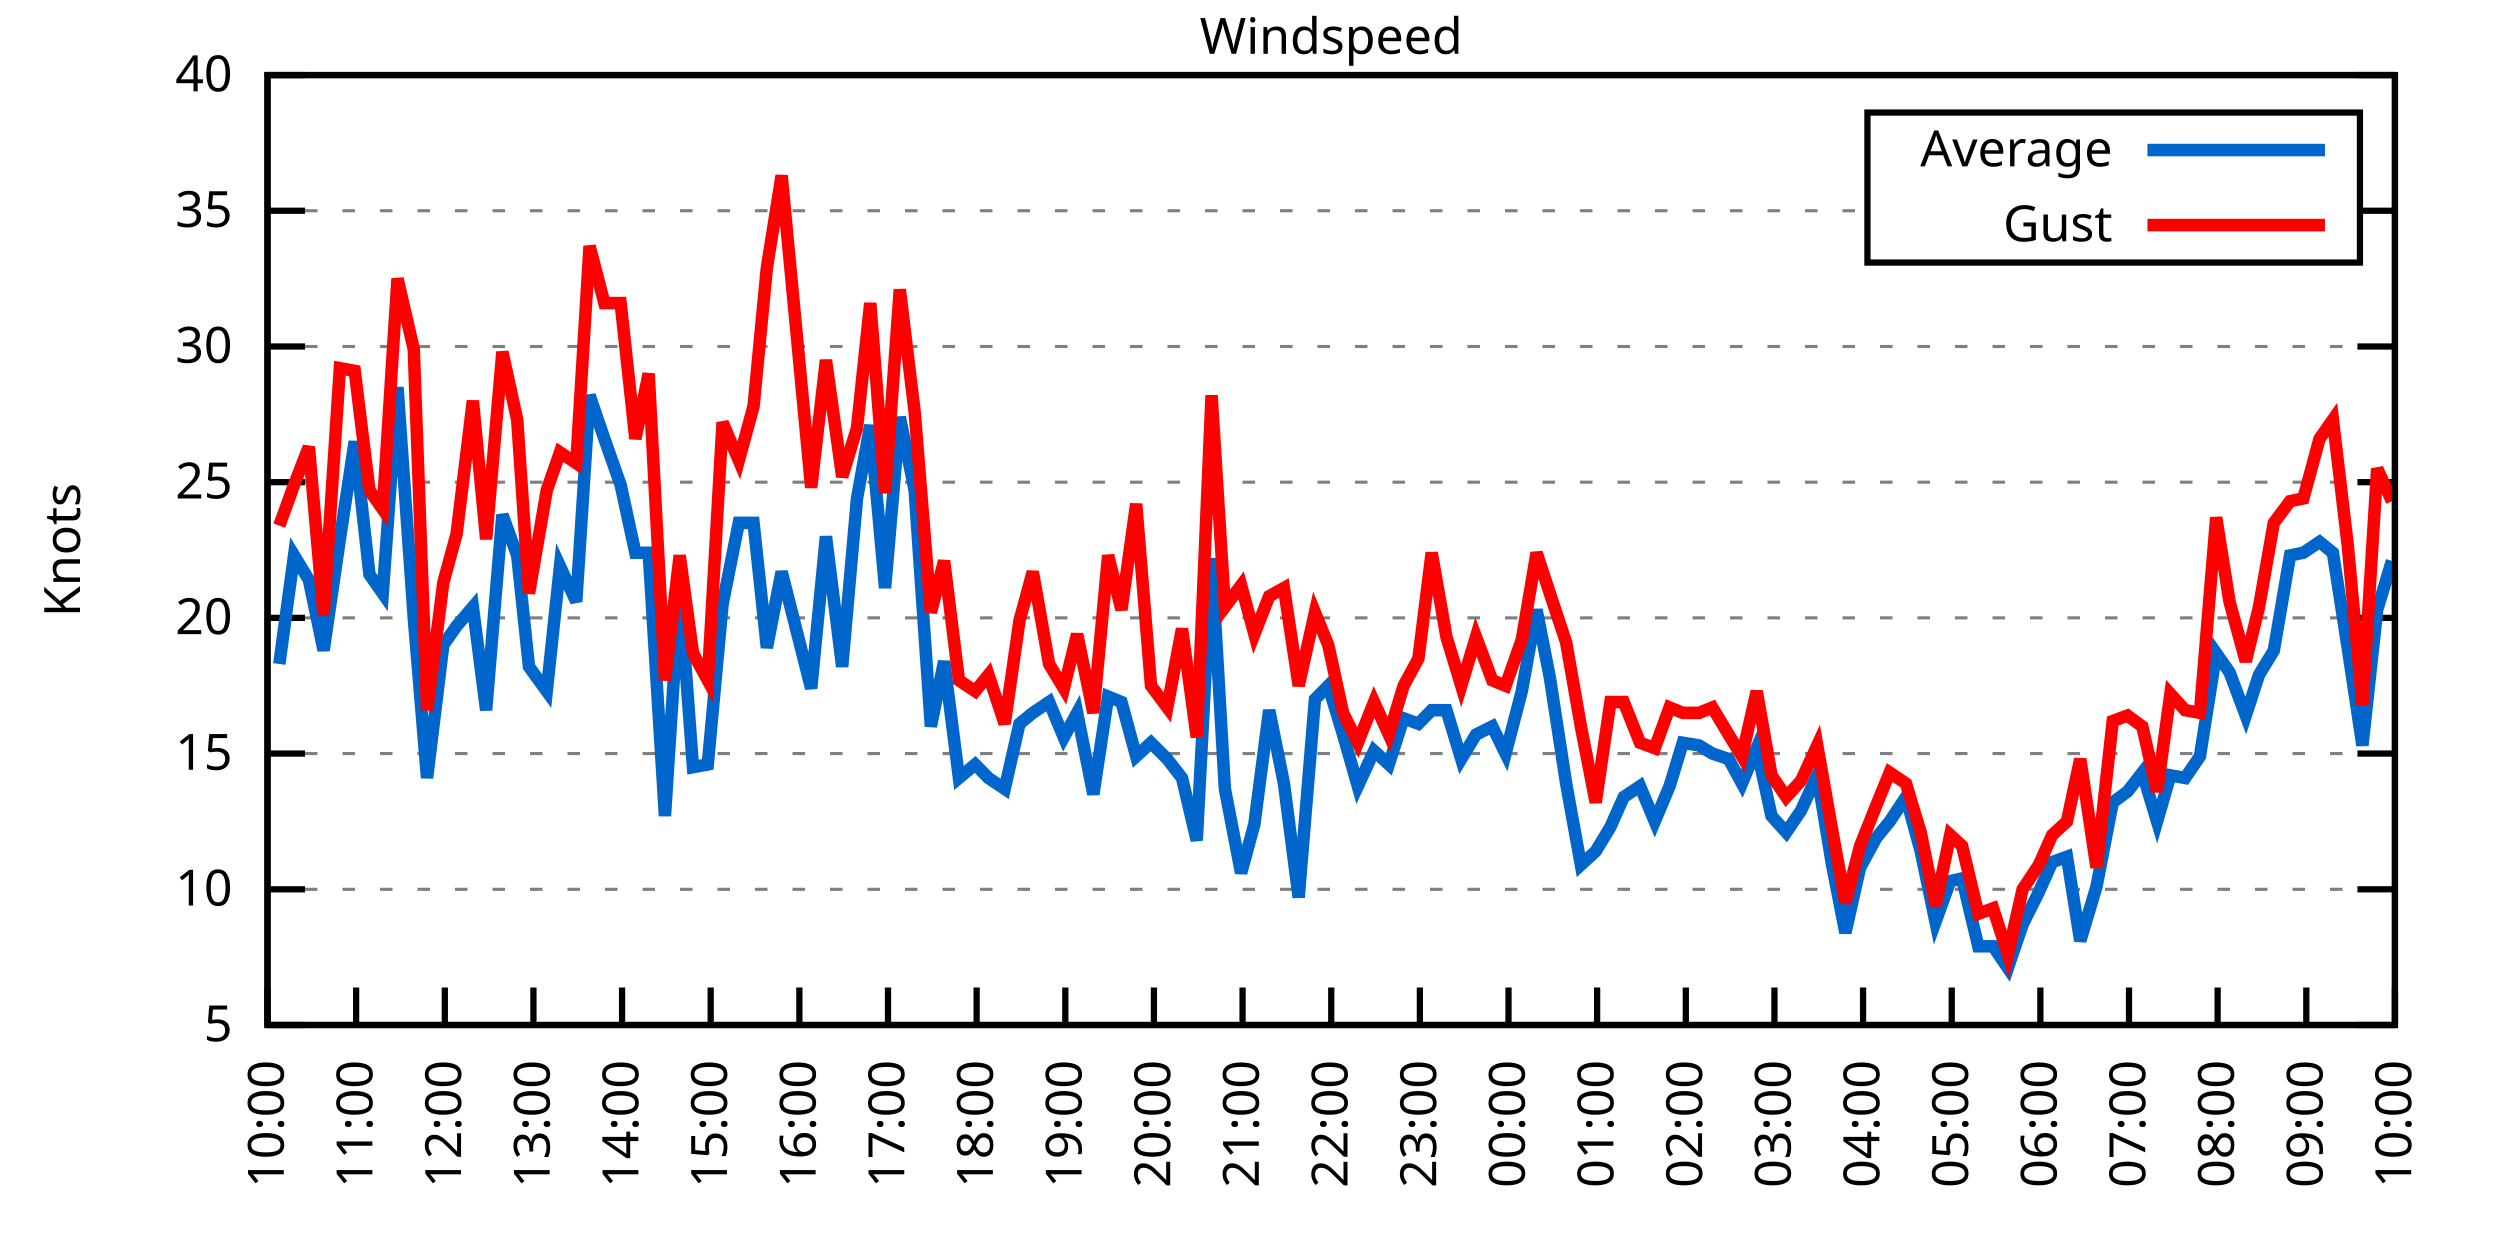
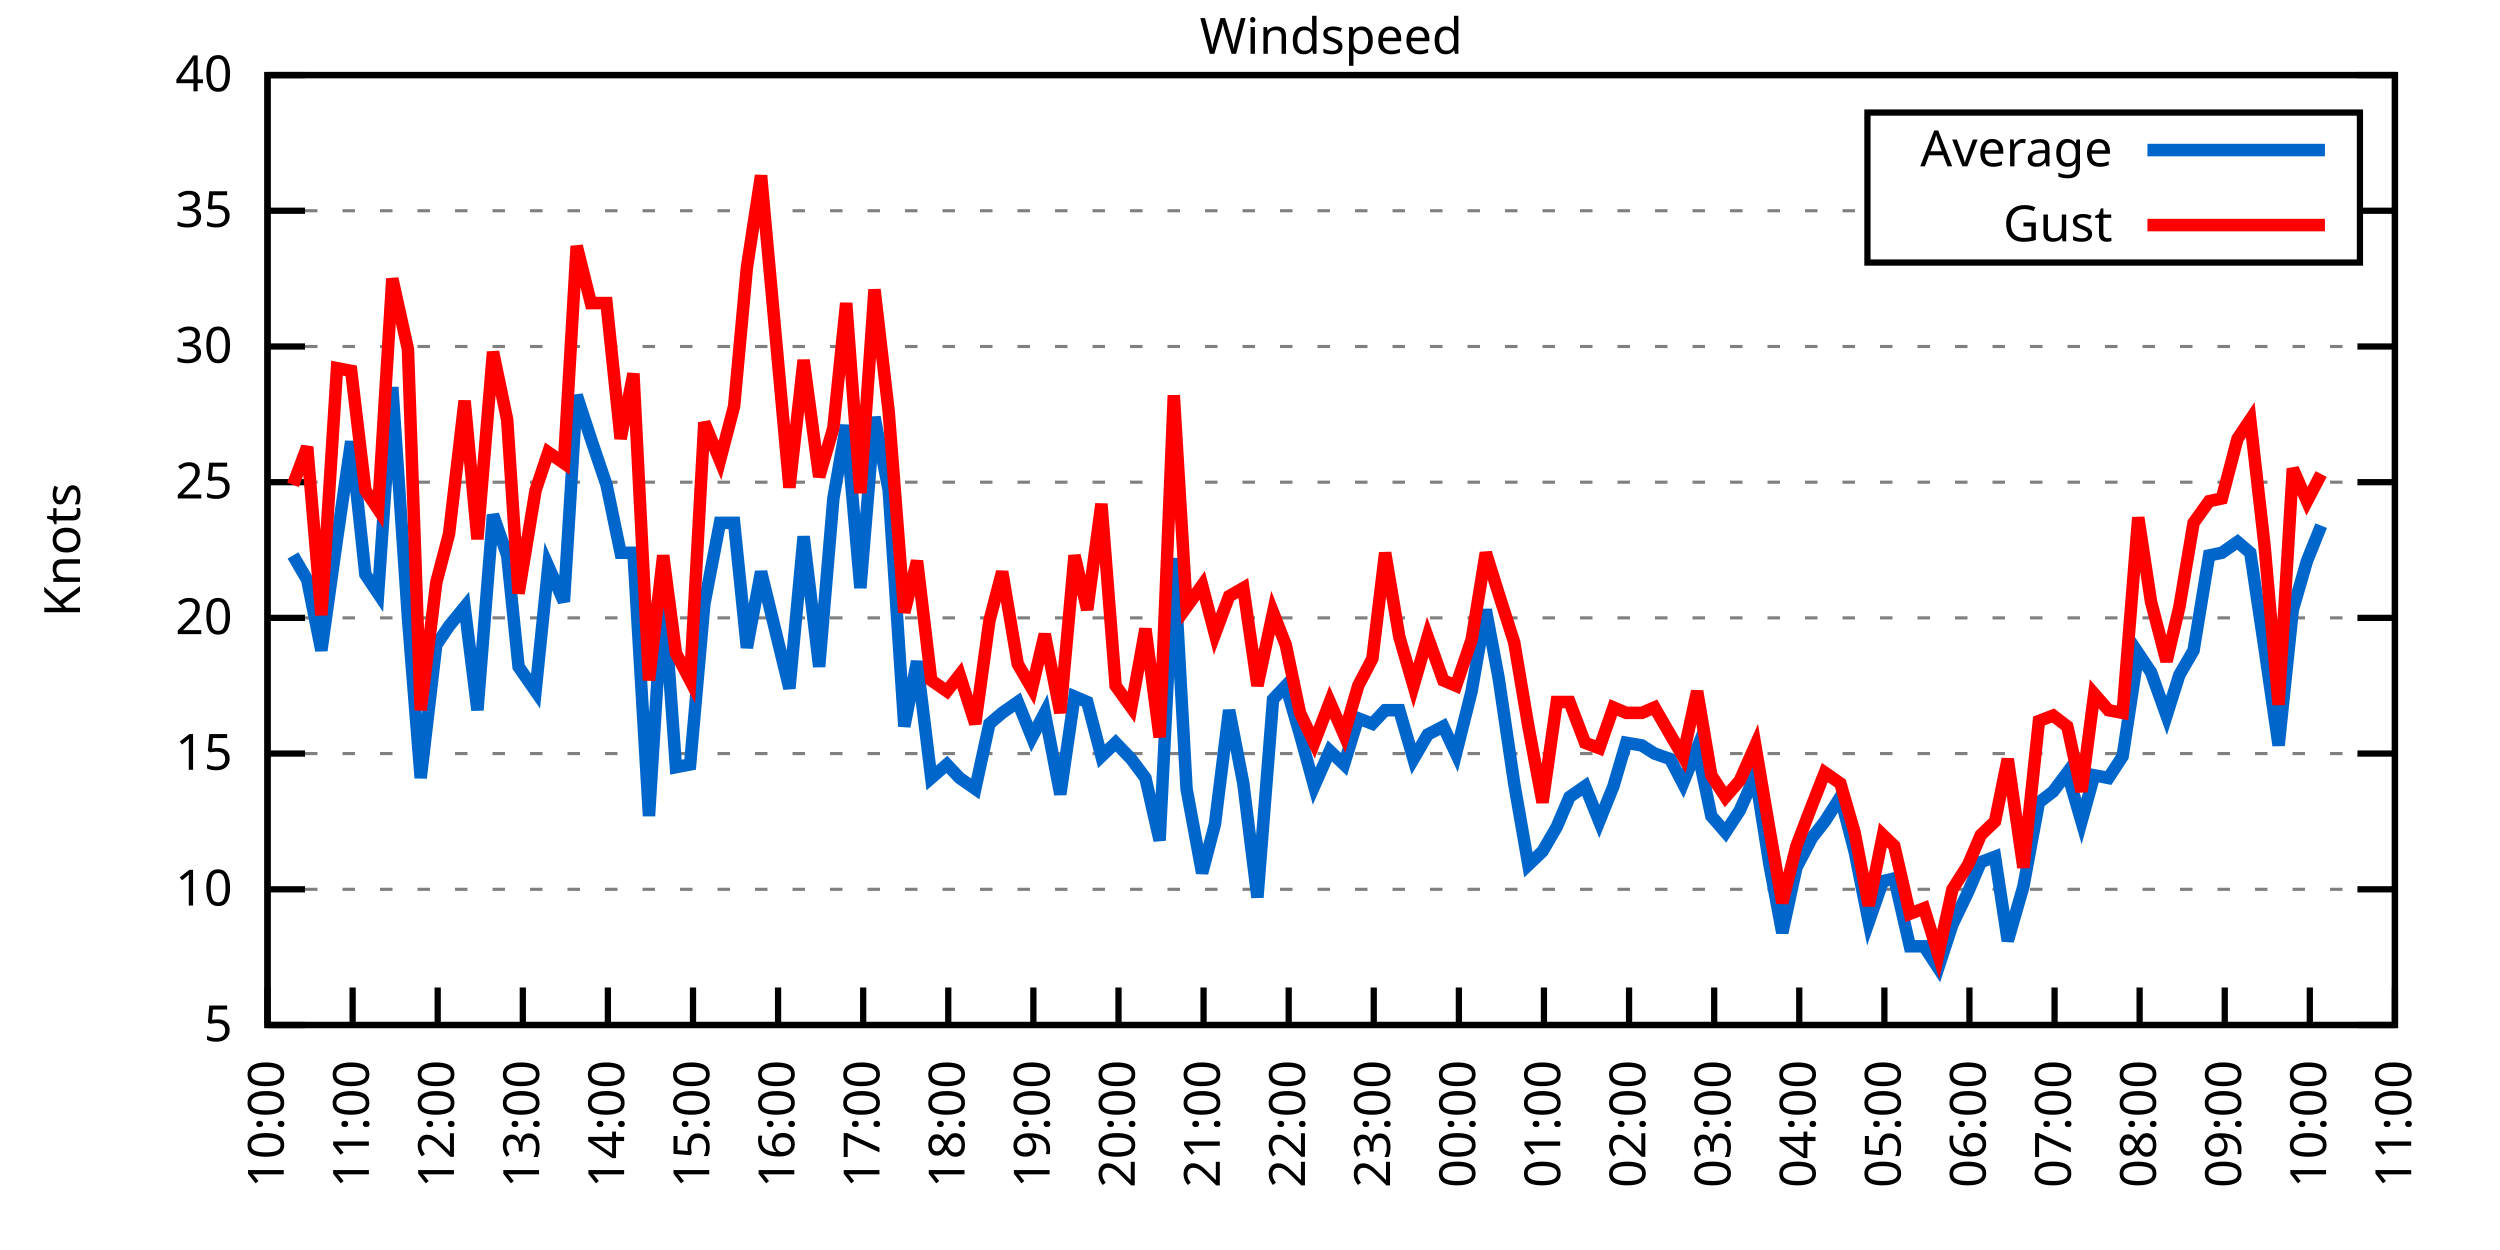
<svg xmlns="http://www.w3.org/2000/svg" xmlns:xlink="http://www.w3.org/1999/xlink" width="400" height="200" viewBox="0 0 400 200">
  <g id="gnuplot_canvas">
    <rect x="0" y="0" width="400" height="200" fill="none" />
    <defs>
      <circle id="gpDot" r="0.5" stroke-width="0.5" stroke="currentColor" />
      <path id="gpPt0" stroke-width="0.333" stroke="currentColor" d="M-1,0 h2 M0,-1 v2" />
      <path id="gpPt1" stroke-width="0.333" stroke="currentColor" d="M-1,-1 L1,1 M1,-1 L-1,1" />
      <path id="gpPt2" stroke-width="0.333" stroke="currentColor" d="M-1,0 L1,0 M0,-1 L0,1 M-1,-1 L1,1 M-1,1 L1,-1" />
      <rect id="gpPt3" stroke-width="0.333" stroke="currentColor" x="-1" y="-1" width="2" height="2" />
      <rect id="gpPt4" stroke-width="0.333" stroke="currentColor" fill="currentColor" x="-1" y="-1" width="2" height="2" />
      <circle id="gpPt5" stroke-width="0.333" stroke="currentColor" cx="0" cy="0" r="1" />
      <use xlink:href="#gpPt5" id="gpPt6" fill="currentColor" stroke="none" />
      <path id="gpPt7" stroke-width="0.333" stroke="currentColor" d="M0,-1.33 L-1.33,0.67 L1.33,0.67 z" />
      <use xlink:href="#gpPt7" id="gpPt8" fill="currentColor" stroke="none" />
      <use xlink:href="#gpPt7" id="gpPt9" stroke="currentColor" transform="rotate(180)" />
      <use xlink:href="#gpPt9" id="gpPt10" fill="currentColor" stroke="none" />
      <use xlink:href="#gpPt3" id="gpPt11" stroke="currentColor" transform="rotate(45)" />
      <use xlink:href="#gpPt11" id="gpPt12" fill="currentColor" stroke="none" />
      <path id="gpPt13" stroke-width="0.333" stroke="currentColor" d="M0,1.330 L1.265,0.411 L0.782,-1.067 L-0.782,-1.076 L-1.265,0.411 z" />
      <use xlink:href="#gpPt13" id="gpPt14" fill="currentColor" stroke="none" />
      <filter id="textbox" filterUnits="objectBoundingBox" x="0" y="0" height="1" width="1">
        <feFlood flood-color="white" flood-opacity="1" result="bgnd" />
        <feComposite in="SourceGraphic" in2="bgnd" operator="atop" />
      </filter>
      <filter id="greybox" filterUnits="objectBoundingBox" x="0" y="0" height="1" width="1">
        <feFlood flood-color="lightgrey" flood-opacity="1" result="grey" />
        <feComposite in="SourceGraphic" in2="grey" operator="atop" />
      </filter>
    </defs>
    <g fill="none" color="white" stroke="currentColor" stroke-width="1.00" stroke-linecap="butt" stroke-linejoin="miter">
</g>
    <g fill="none" color="black" stroke="currentColor" stroke-width="1.00" stroke-linecap="butt" stroke-linejoin="miter">
      <g stroke="none" shape-rendering="crispEdges">
        <polygon fill="rgb(255, 255, 255)" points="42.80,164.00 383.18,164.00 383.18,12.02 42.80,12.02 " />
      </g>
    </g>
    <g fill="none" color="black" stroke="currentColor" stroke-width="1.00" stroke-linecap="butt" stroke-linejoin="miter">
</g>
    <g fill="none" color="black" stroke="black" stroke-width="0.50" stroke-linecap="butt" stroke-linejoin="miter">
</g>
    <g fill="none" color="gray" stroke="currentColor" stroke-width="0.50" stroke-linecap="butt" stroke-linejoin="miter">
      <path stroke="gray" stroke-dasharray="2,4" class="gridline" d="M42.80,164.00 L383.19,164.00  " />
    </g>
    <g fill="none" color="gray" stroke="gray" stroke-width="1.00" stroke-linecap="butt" stroke-linejoin="miter">
</g>
    <g fill="none" color="black" stroke="currentColor" stroke-width="1.00" stroke-linecap="butt" stroke-linejoin="miter">
      <path stroke="black" d="M42.80,164.00 L48.80,164.00 M383.19,164.00 L377.19,164.00  " />
      <g transform="translate(37.20,166.60)" stroke="none" fill="black" font-family="Sans" font-size="8.00" text-anchor="end">
        <text>
          <tspan font-family="Sans"> 5</tspan>
        </text>
      </g>
    </g>
    <g fill="none" color="black" stroke="currentColor" stroke-width="1.00" stroke-linecap="butt" stroke-linejoin="miter">
</g>
    <g fill="none" color="black" stroke="black" stroke-width="0.50" stroke-linecap="butt" stroke-linejoin="miter">
</g>
    <g fill="none" color="gray" stroke="currentColor" stroke-width="0.50" stroke-linecap="butt" stroke-linejoin="miter">
      <path stroke="gray" stroke-dasharray="2,4" class="gridline" d="M42.80,142.29 L383.19,142.29  " />
    </g>
    <g fill="none" color="gray" stroke="gray" stroke-width="1.00" stroke-linecap="butt" stroke-linejoin="miter">
</g>
    <g fill="none" color="black" stroke="currentColor" stroke-width="1.00" stroke-linecap="butt" stroke-linejoin="miter">
      <path stroke="black" d="M42.80,142.29 L48.80,142.29 M383.19,142.29 L377.19,142.29  " />
      <g transform="translate(37.20,144.89)" stroke="none" fill="black" font-family="Sans" font-size="8.00" text-anchor="end">
        <text>
          <tspan font-family="Sans"> 10</tspan>
        </text>
      </g>
    </g>
    <g fill="none" color="black" stroke="currentColor" stroke-width="1.00" stroke-linecap="butt" stroke-linejoin="miter">
</g>
    <g fill="none" color="black" stroke="black" stroke-width="0.50" stroke-linecap="butt" stroke-linejoin="miter">
</g>
    <g fill="none" color="gray" stroke="currentColor" stroke-width="0.50" stroke-linecap="butt" stroke-linejoin="miter">
      <path stroke="gray" stroke-dasharray="2,4" class="gridline" d="M42.80,120.57 L383.19,120.57  " />
    </g>
    <g fill="none" color="gray" stroke="gray" stroke-width="1.00" stroke-linecap="butt" stroke-linejoin="miter">
</g>
    <g fill="none" color="black" stroke="currentColor" stroke-width="1.00" stroke-linecap="butt" stroke-linejoin="miter">
      <path stroke="black" d="M42.80,120.57 L48.80,120.57 M383.19,120.57 L377.19,120.57  " />
      <g transform="translate(37.20,123.17)" stroke="none" fill="black" font-family="Sans" font-size="8.00" text-anchor="end">
        <text>
          <tspan font-family="Sans"> 15</tspan>
        </text>
      </g>
    </g>
    <g fill="none" color="black" stroke="currentColor" stroke-width="1.00" stroke-linecap="butt" stroke-linejoin="miter">
</g>
    <g fill="none" color="black" stroke="black" stroke-width="0.50" stroke-linecap="butt" stroke-linejoin="miter">
</g>
    <g fill="none" color="gray" stroke="currentColor" stroke-width="0.50" stroke-linecap="butt" stroke-linejoin="miter">
      <path stroke="gray" stroke-dasharray="2,4" class="gridline" d="M42.80,98.86 L383.19,98.86  " />
    </g>
    <g fill="none" color="gray" stroke="gray" stroke-width="1.00" stroke-linecap="butt" stroke-linejoin="miter">
</g>
    <g fill="none" color="black" stroke="currentColor" stroke-width="1.00" stroke-linecap="butt" stroke-linejoin="miter">
      <path stroke="black" d="M42.80,98.86 L48.80,98.86 M383.19,98.86 L377.19,98.86  " />
      <g transform="translate(37.20,101.46)" stroke="none" fill="black" font-family="Sans" font-size="8.00" text-anchor="end">
        <text>
          <tspan font-family="Sans"> 20</tspan>
        </text>
      </g>
    </g>
    <g fill="none" color="black" stroke="currentColor" stroke-width="1.00" stroke-linecap="butt" stroke-linejoin="miter">
</g>
    <g fill="none" color="black" stroke="black" stroke-width="0.50" stroke-linecap="butt" stroke-linejoin="miter">
</g>
    <g fill="none" color="gray" stroke="currentColor" stroke-width="0.50" stroke-linecap="butt" stroke-linejoin="miter">
      <path stroke="gray" stroke-dasharray="2,4" class="gridline" d="M42.80,77.15 L383.19,77.15  " />
    </g>
    <g fill="none" color="gray" stroke="gray" stroke-width="1.00" stroke-linecap="butt" stroke-linejoin="miter">
</g>
    <g fill="none" color="black" stroke="currentColor" stroke-width="1.00" stroke-linecap="butt" stroke-linejoin="miter">
      <path stroke="black" d="M42.80,77.15 L48.80,77.15 M383.19,77.15 L377.19,77.15  " />
      <g transform="translate(37.20,79.75)" stroke="none" fill="black" font-family="Sans" font-size="8.00" text-anchor="end">
        <text>
          <tspan font-family="Sans"> 25</tspan>
        </text>
      </g>
    </g>
    <g fill="none" color="black" stroke="currentColor" stroke-width="1.00" stroke-linecap="butt" stroke-linejoin="miter">
</g>
    <g fill="none" color="black" stroke="black" stroke-width="0.50" stroke-linecap="butt" stroke-linejoin="miter">
</g>
    <g fill="none" color="gray" stroke="currentColor" stroke-width="0.50" stroke-linecap="butt" stroke-linejoin="miter">
      <path stroke="gray" stroke-dasharray="2,4" class="gridline" d="M42.80,55.44 L383.19,55.44  " />
    </g>
    <g fill="none" color="gray" stroke="gray" stroke-width="1.00" stroke-linecap="butt" stroke-linejoin="miter">
</g>
    <g fill="none" color="black" stroke="currentColor" stroke-width="1.00" stroke-linecap="butt" stroke-linejoin="miter">
      <path stroke="black" d="M42.80,55.44 L48.80,55.44 M383.19,55.44 L377.19,55.44  " />
      <g transform="translate(37.20,58.04)" stroke="none" fill="black" font-family="Sans" font-size="8.00" text-anchor="end">
        <text>
          <tspan font-family="Sans"> 30</tspan>
        </text>
      </g>
    </g>
    <g fill="none" color="black" stroke="currentColor" stroke-width="1.00" stroke-linecap="butt" stroke-linejoin="miter">
</g>
    <g fill="none" color="black" stroke="black" stroke-width="0.50" stroke-linecap="butt" stroke-linejoin="miter">
</g>
    <g fill="none" color="gray" stroke="currentColor" stroke-width="0.50" stroke-linecap="butt" stroke-linejoin="miter">
      <path stroke="gray" stroke-dasharray="2,4" class="gridline" d="M42.80,33.72 L298.79,33.72 M377.59,33.72 L383.19,33.72  " />
    </g>
    <g fill="none" color="gray" stroke="gray" stroke-width="1.00" stroke-linecap="butt" stroke-linejoin="miter">
</g>
    <g fill="none" color="black" stroke="currentColor" stroke-width="1.00" stroke-linecap="butt" stroke-linejoin="miter">
      <path stroke="black" d="M42.80,33.72 L48.80,33.72 M383.19,33.72 L377.19,33.72  " />
      <g transform="translate(37.20,36.32)" stroke="none" fill="black" font-family="Sans" font-size="8.00" text-anchor="end">
        <text>
          <tspan font-family="Sans"> 35</tspan>
        </text>
      </g>
    </g>
    <g fill="none" color="black" stroke="currentColor" stroke-width="1.00" stroke-linecap="butt" stroke-linejoin="miter">
</g>
    <g fill="none" color="black" stroke="black" stroke-width="0.50" stroke-linecap="butt" stroke-linejoin="miter">
</g>
    <g fill="none" color="gray" stroke="currentColor" stroke-width="0.50" stroke-linecap="butt" stroke-linejoin="miter">
      <path stroke="gray" stroke-dasharray="2,4" class="gridline" d="M42.80,12.01 L383.19,12.01  " />
    </g>
    <g fill="none" color="gray" stroke="gray" stroke-width="1.00" stroke-linecap="butt" stroke-linejoin="miter">
</g>
    <g fill="none" color="black" stroke="currentColor" stroke-width="1.00" stroke-linecap="butt" stroke-linejoin="miter">
      <path stroke="black" d="M42.80,12.01 L48.80,12.01 M383.19,12.01 L377.19,12.01  " />
      <g transform="translate(37.20,14.61)" stroke="none" fill="black" font-family="Sans" font-size="8.00" text-anchor="end">
        <text>
          <tspan font-family="Sans"> 40</tspan>
        </text>
      </g>
    </g>
    <g fill="none" color="black" stroke="currentColor" stroke-width="1.00" stroke-linecap="butt" stroke-linejoin="miter">
      <path stroke="black" d="M42.80,164.00 L42.80,158.00  " />
      <g transform="translate(45.40,169.60) rotate(270.00)" stroke="none" fill="black" font-family="Sans" font-size="8.00" text-anchor="end">
        <text>
          <tspan font-family="Sans">10:00</tspan>
        </text>
      </g>
    </g>
    <g fill="none" color="black" stroke="currentColor" stroke-width="1.00" stroke-linecap="butt" stroke-linejoin="miter">
-       <path stroke="black" d="M56.98,164.00 L56.98,158.00  " />
-       <g transform="translate(59.58,169.60) rotate(270.00)" stroke="none" fill="black" font-family="Sans" font-size="8.00" text-anchor="end">
+       <path stroke="black" d="M56.42,164.00 L56.42,158.00  " />
+       <g transform="translate(59.02,169.60) rotate(270.00)" stroke="none" fill="black" font-family="Sans" font-size="8.00" text-anchor="end">
        <text>
          <tspan font-family="Sans">11:00</tspan>
        </text>
      </g>
    </g>
    <g fill="none" color="black" stroke="currentColor" stroke-width="1.00" stroke-linecap="butt" stroke-linejoin="miter">
-       <path stroke="black" d="M71.17,164.00 L71.17,158.00  " />
-       <g transform="translate(73.77,169.60) rotate(270.00)" stroke="none" fill="black" font-family="Sans" font-size="8.00" text-anchor="end">
+       <path stroke="black" d="M70.03,164.00 L70.03,158.00  " />
+       <g transform="translate(72.63,169.60) rotate(270.00)" stroke="none" fill="black" font-family="Sans" font-size="8.00" text-anchor="end">
        <text>
          <tspan font-family="Sans">12:00</tspan>
        </text>
      </g>
    </g>
    <g fill="none" color="black" stroke="currentColor" stroke-width="1.00" stroke-linecap="butt" stroke-linejoin="miter">
-       <path stroke="black" d="M85.35,164.00 L85.35,158.00  " />
-       <g transform="translate(87.95,169.60) rotate(270.00)" stroke="none" fill="black" font-family="Sans" font-size="8.00" text-anchor="end">
+       <path stroke="black" d="M83.65,164.00 L83.65,158.00  " />
+       <g transform="translate(86.25,169.60) rotate(270.00)" stroke="none" fill="black" font-family="Sans" font-size="8.00" text-anchor="end">
        <text>
          <tspan font-family="Sans">13:00</tspan>
        </text>
      </g>
    </g>
    <g fill="none" color="black" stroke="currentColor" stroke-width="1.00" stroke-linecap="butt" stroke-linejoin="miter">
-       <path stroke="black" d="M99.53,164.00 L99.53,158.00  " />
-       <g transform="translate(102.13,169.60) rotate(270.00)" stroke="none" fill="black" font-family="Sans" font-size="8.00" text-anchor="end">
+       <path stroke="black" d="M97.26,164.00 L97.26,158.00  " />
+       <g transform="translate(99.86,169.60) rotate(270.00)" stroke="none" fill="black" font-family="Sans" font-size="8.00" text-anchor="end">
        <text>
          <tspan font-family="Sans">14:00</tspan>
        </text>
      </g>
    </g>
    <g fill="none" color="black" stroke="currentColor" stroke-width="1.00" stroke-linecap="butt" stroke-linejoin="miter">
-       <path stroke="black" d="M113.71,164.00 L113.71,158.00  " />
-       <g transform="translate(116.31,169.60) rotate(270.00)" stroke="none" fill="black" font-family="Sans" font-size="8.00" text-anchor="end">
+       <path stroke="black" d="M110.88,164.00 L110.88,158.00  " />
+       <g transform="translate(113.48,169.60) rotate(270.00)" stroke="none" fill="black" font-family="Sans" font-size="8.00" text-anchor="end">
        <text>
          <tspan font-family="Sans">15:00</tspan>
        </text>
      </g>
    </g>
    <g fill="none" color="black" stroke="currentColor" stroke-width="1.00" stroke-linecap="butt" stroke-linejoin="miter">
-       <path stroke="black" d="M127.90,164.00 L127.90,158.00  " />
-       <g transform="translate(130.50,169.60) rotate(270.00)" stroke="none" fill="black" font-family="Sans" font-size="8.00" text-anchor="end">
+       <path stroke="black" d="M124.49,164.00 L124.49,158.00  " />
+       <g transform="translate(127.09,169.60) rotate(270.00)" stroke="none" fill="black" font-family="Sans" font-size="8.00" text-anchor="end">
        <text>
          <tspan font-family="Sans">16:00</tspan>
        </text>
      </g>
    </g>
    <g fill="none" color="black" stroke="currentColor" stroke-width="1.00" stroke-linecap="butt" stroke-linejoin="miter">
-       <path stroke="black" d="M142.08,164.00 L142.08,158.00  " />
-       <g transform="translate(144.68,169.60) rotate(270.00)" stroke="none" fill="black" font-family="Sans" font-size="8.00" text-anchor="end">
+       <path stroke="black" d="M138.11,164.00 L138.11,158.00  " />
+       <g transform="translate(140.71,169.60) rotate(270.00)" stroke="none" fill="black" font-family="Sans" font-size="8.00" text-anchor="end">
        <text>
          <tspan font-family="Sans">17:00</tspan>
        </text>
      </g>
    </g>
    <g fill="none" color="black" stroke="currentColor" stroke-width="1.00" stroke-linecap="butt" stroke-linejoin="miter">
-       <path stroke="black" d="M156.26,164.00 L156.26,158.00  " />
-       <g transform="translate(158.86,169.60) rotate(270.00)" stroke="none" fill="black" font-family="Sans" font-size="8.00" text-anchor="end">
+       <path stroke="black" d="M151.72,164.00 L151.72,158.00  " />
+       <g transform="translate(154.32,169.60) rotate(270.00)" stroke="none" fill="black" font-family="Sans" font-size="8.00" text-anchor="end">
        <text>
          <tspan font-family="Sans">18:00</tspan>
        </text>
      </g>
    </g>
    <g fill="none" color="black" stroke="currentColor" stroke-width="1.00" stroke-linecap="butt" stroke-linejoin="miter">
-       <path stroke="black" d="M170.45,164.00 L170.45,158.00  " />
-       <g transform="translate(173.05,169.60) rotate(270.00)" stroke="none" fill="black" font-family="Sans" font-size="8.00" text-anchor="end">
+       <path stroke="black" d="M165.34,164.00 L165.34,158.00  " />
+       <g transform="translate(167.94,169.60) rotate(270.00)" stroke="none" fill="black" font-family="Sans" font-size="8.00" text-anchor="end">
        <text>
          <tspan font-family="Sans">19:00</tspan>
        </text>
      </g>
    </g>
    <g fill="none" color="black" stroke="currentColor" stroke-width="1.00" stroke-linecap="butt" stroke-linejoin="miter">
-       <path stroke="black" d="M184.63,164.00 L184.63,158.00  " />
-       <g transform="translate(187.23,169.60) rotate(270.00)" stroke="none" fill="black" font-family="Sans" font-size="8.00" text-anchor="end">
+       <path stroke="black" d="M178.96,164.00 L178.96,158.00  " />
+       <g transform="translate(181.56,169.60) rotate(270.00)" stroke="none" fill="black" font-family="Sans" font-size="8.00" text-anchor="end">
        <text>
          <tspan font-family="Sans">20:00</tspan>
        </text>
      </g>
    </g>
    <g fill="none" color="black" stroke="currentColor" stroke-width="1.00" stroke-linecap="butt" stroke-linejoin="miter">
-       <path stroke="black" d="M198.81,164.00 L198.81,158.00  " />
-       <g transform="translate(201.41,169.60) rotate(270.00)" stroke="none" fill="black" font-family="Sans" font-size="8.00" text-anchor="end">
+       <path stroke="black" d="M192.57,164.00 L192.57,158.00  " />
+       <g transform="translate(195.17,169.60) rotate(270.00)" stroke="none" fill="black" font-family="Sans" font-size="8.00" text-anchor="end">
        <text>
          <tspan font-family="Sans">21:00</tspan>
        </text>
      </g>
    </g>
    <g fill="none" color="black" stroke="currentColor" stroke-width="1.00" stroke-linecap="butt" stroke-linejoin="miter">
-       <path stroke="black" d="M213.00,164.00 L213.00,158.00  " />
-       <g transform="translate(215.60,169.60) rotate(270.00)" stroke="none" fill="black" font-family="Sans" font-size="8.00" text-anchor="end">
+       <path stroke="black" d="M206.19,164.00 L206.19,158.00  " />
+       <g transform="translate(208.79,169.60) rotate(270.00)" stroke="none" fill="black" font-family="Sans" font-size="8.00" text-anchor="end">
        <text>
          <tspan font-family="Sans">22:00</tspan>
        </text>
      </g>
    </g>
    <g fill="none" color="black" stroke="currentColor" stroke-width="1.00" stroke-linecap="butt" stroke-linejoin="miter">
-       <path stroke="black" d="M227.18,164.00 L227.18,158.00  " />
-       <g transform="translate(229.78,169.60) rotate(270.00)" stroke="none" fill="black" font-family="Sans" font-size="8.00" text-anchor="end">
+       <path stroke="black" d="M219.80,164.00 L219.80,158.00  " />
+       <g transform="translate(222.40,169.60) rotate(270.00)" stroke="none" fill="black" font-family="Sans" font-size="8.00" text-anchor="end">
        <text>
          <tspan font-family="Sans">23:00</tspan>
        </text>
      </g>
    </g>
    <g fill="none" color="black" stroke="currentColor" stroke-width="1.00" stroke-linecap="butt" stroke-linejoin="miter">
-       <path stroke="black" d="M241.36,164.00 L241.36,158.00  " />
-       <g transform="translate(243.96,169.60) rotate(270.00)" stroke="none" fill="black" font-family="Sans" font-size="8.00" text-anchor="end">
+       <path stroke="black" d="M233.42,164.00 L233.42,158.00  " />
+       <g transform="translate(236.02,169.60) rotate(270.00)" stroke="none" fill="black" font-family="Sans" font-size="8.00" text-anchor="end">
        <text>
          <tspan font-family="Sans">00:00</tspan>
        </text>
      </g>
    </g>
    <g fill="none" color="black" stroke="currentColor" stroke-width="1.00" stroke-linecap="butt" stroke-linejoin="miter">
-       <path stroke="black" d="M255.54,164.00 L255.54,158.00  " />
-       <g transform="translate(258.14,169.60) rotate(270.00)" stroke="none" fill="black" font-family="Sans" font-size="8.00" text-anchor="end">
+       <path stroke="black" d="M247.03,164.00 L247.03,158.00  " />
+       <g transform="translate(249.63,169.60) rotate(270.00)" stroke="none" fill="black" font-family="Sans" font-size="8.00" text-anchor="end">
        <text>
          <tspan font-family="Sans">01:00</tspan>
        </text>
      </g>
    </g>
    <g fill="none" color="black" stroke="currentColor" stroke-width="1.00" stroke-linecap="butt" stroke-linejoin="miter">
-       <path stroke="black" d="M269.73,164.00 L269.73,158.00  " />
-       <g transform="translate(272.33,169.60) rotate(270.00)" stroke="none" fill="black" font-family="Sans" font-size="8.00" text-anchor="end">
+       <path stroke="black" d="M260.65,164.00 L260.65,158.00  " />
+       <g transform="translate(263.25,169.60) rotate(270.00)" stroke="none" fill="black" font-family="Sans" font-size="8.00" text-anchor="end">
        <text>
          <tspan font-family="Sans">02:00</tspan>
        </text>
      </g>
    </g>
    <g fill="none" color="black" stroke="currentColor" stroke-width="1.00" stroke-linecap="butt" stroke-linejoin="miter">
-       <path stroke="black" d="M283.91,164.00 L283.91,158.00  " />
-       <g transform="translate(286.51,169.60) rotate(270.00)" stroke="none" fill="black" font-family="Sans" font-size="8.00" text-anchor="end">
+       <path stroke="black" d="M274.27,164.00 L274.27,158.00  " />
+       <g transform="translate(276.87,169.60) rotate(270.00)" stroke="none" fill="black" font-family="Sans" font-size="8.00" text-anchor="end">
        <text>
          <tspan font-family="Sans">03:00</tspan>
        </text>
      </g>
    </g>
    <g fill="none" color="black" stroke="currentColor" stroke-width="1.00" stroke-linecap="butt" stroke-linejoin="miter">
-       <path stroke="black" d="M298.09,164.00 L298.09,158.00  " />
-       <g transform="translate(300.69,169.60) rotate(270.00)" stroke="none" fill="black" font-family="Sans" font-size="8.00" text-anchor="end">
+       <path stroke="black" d="M287.88,164.00 L287.88,158.00  " />
+       <g transform="translate(290.48,169.60) rotate(270.00)" stroke="none" fill="black" font-family="Sans" font-size="8.00" text-anchor="end">
        <text>
          <tspan font-family="Sans">04:00</tspan>
        </text>
      </g>
    </g>
    <g fill="none" color="black" stroke="currentColor" stroke-width="1.00" stroke-linecap="butt" stroke-linejoin="miter">
-       <path stroke="black" d="M312.28,164.00 L312.28,158.00  " />
-       <g transform="translate(314.88,169.60) rotate(270.00)" stroke="none" fill="black" font-family="Sans" font-size="8.00" text-anchor="end">
+       <path stroke="black" d="M301.50,164.00 L301.50,158.00  " />
+       <g transform="translate(304.10,169.60) rotate(270.00)" stroke="none" fill="black" font-family="Sans" font-size="8.00" text-anchor="end">
        <text>
          <tspan font-family="Sans">05:00</tspan>
        </text>
      </g>
    </g>
    <g fill="none" color="black" stroke="currentColor" stroke-width="1.00" stroke-linecap="butt" stroke-linejoin="miter">
-       <path stroke="black" d="M326.46,164.00 L326.46,158.00  " />
-       <g transform="translate(329.06,169.60) rotate(270.00)" stroke="none" fill="black" font-family="Sans" font-size="8.00" text-anchor="end">
+       <path stroke="black" d="M315.11,164.00 L315.11,158.00  " />
+       <g transform="translate(317.71,169.60) rotate(270.00)" stroke="none" fill="black" font-family="Sans" font-size="8.00" text-anchor="end">
        <text>
          <tspan font-family="Sans">06:00</tspan>
        </text>
      </g>
    </g>
    <g fill="none" color="black" stroke="currentColor" stroke-width="1.00" stroke-linecap="butt" stroke-linejoin="miter">
-       <path stroke="black" d="M340.64,164.00 L340.64,158.00  " />
-       <g transform="translate(343.24,169.60) rotate(270.00)" stroke="none" fill="black" font-family="Sans" font-size="8.00" text-anchor="end">
+       <path stroke="black" d="M328.73,164.00 L328.73,158.00  " />
+       <g transform="translate(331.33,169.60) rotate(270.00)" stroke="none" fill="black" font-family="Sans" font-size="8.00" text-anchor="end">
        <text>
          <tspan font-family="Sans">07:00</tspan>
        </text>
      </g>
    </g>
    <g fill="none" color="black" stroke="currentColor" stroke-width="1.00" stroke-linecap="butt" stroke-linejoin="miter">
-       <path stroke="black" d="M354.82,164.00 L354.82,158.00  " />
-       <g transform="translate(357.42,169.60) rotate(270.00)" stroke="none" fill="black" font-family="Sans" font-size="8.00" text-anchor="end">
+       <path stroke="black" d="M342.34,164.00 L342.34,158.00  " />
+       <g transform="translate(344.94,169.60) rotate(270.00)" stroke="none" fill="black" font-family="Sans" font-size="8.00" text-anchor="end">
        <text>
          <tspan font-family="Sans">08:00</tspan>
        </text>
      </g>
    </g>
    <g fill="none" color="black" stroke="currentColor" stroke-width="1.00" stroke-linecap="butt" stroke-linejoin="miter">
-       <path stroke="black" d="M369.01,164.00 L369.01,158.00  " />
-       <g transform="translate(371.61,169.60) rotate(270.00)" stroke="none" fill="black" font-family="Sans" font-size="8.00" text-anchor="end">
+       <path stroke="black" d="M355.96,164.00 L355.96,158.00  " />
+       <g transform="translate(358.56,169.60) rotate(270.00)" stroke="none" fill="black" font-family="Sans" font-size="8.00" text-anchor="end">
        <text>
          <tspan font-family="Sans">09:00</tspan>
+         </text>
+       </g>
+     </g>
+     <g fill="none" color="black" stroke="currentColor" stroke-width="1.00" stroke-linecap="butt" stroke-linejoin="miter">
+       <path stroke="black" d="M369.57,164.00 L369.57,158.00  " />
+       <g transform="translate(372.17,169.60) rotate(270.00)" stroke="none" fill="black" font-family="Sans" font-size="8.00" text-anchor="end">
+         <text>
+           <tspan font-family="Sans">10:00</tspan>
        </text>
      </g>
    </g>
    <g fill="none" color="black" stroke="currentColor" stroke-width="1.00" stroke-linecap="butt" stroke-linejoin="miter">
      <path stroke="black" d="M383.19,164.00 L383.19,158.00  " />
      <g transform="translate(385.79,169.60) rotate(270.00)" stroke="none" fill="black" font-family="Sans" font-size="8.00" text-anchor="end">
        <text>
-           <tspan font-family="Sans">10:00</tspan>
+           <tspan font-family="Sans">11:00</tspan>
        </text>
      </g>
    </g>
    <g fill="none" color="black" stroke="currentColor" stroke-width="1.00" stroke-linecap="butt" stroke-linejoin="miter">
</g>
    <g fill="none" color="black" stroke="currentColor" stroke-width="1.00" stroke-linecap="butt" stroke-linejoin="miter">
      <path stroke="black" d="M42.80,12.01 L42.80,164.00 L383.19,164.00 L383.19,12.01 L42.80,12.01 Z  " />
    </g>
    <g fill="none" color="black" stroke="currentColor" stroke-width="1.00" stroke-linecap="butt" stroke-linejoin="miter">
</g>
    <g fill="none" color="black" stroke="currentColor" stroke-width="1.00" stroke-linecap="butt" stroke-linejoin="miter">
      <path stroke="black" d="M298.79,42.01 L298.79,18.01 L377.59,18.01 L377.59,42.01 L298.79,42.01 Z  " />
    </g>
    <g id="Windspeed_plot_1">
      <g fill="none" color="white" stroke="black" stroke-width="2.00" stroke-linecap="butt" stroke-linejoin="miter">
</g>
      <g fill="none" color="black" stroke="currentColor" stroke-width="2.00" stroke-linecap="butt" stroke-linejoin="miter">
        <g transform="translate(337.99,26.61)" stroke="none" fill="black" font-family="Sans" font-size="8.00" text-anchor="end">
          <text>
            <tspan font-family="Sans">Average</tspan>
          </text>
        </g>
      </g>
      <g fill="none" color="black" stroke="currentColor" stroke-width="2.00" stroke-linecap="butt" stroke-linejoin="miter">
-         <path stroke="rgb(  0, 102, 204)" d="M343.59,24.01 L371.99,24.01 M44.69,106.24 L47.05,88.87 L49.42,92.78 L51.78,104.07 L54.38,86.27 L56.75,70.63   L59.11,91.91 L61.24,94.95 L63.60,61.95 L66.20,98.86 L68.33,124.48 L70.93,103.20 L73.06,100.16 L75.66,97.12   L77.78,113.63 L80.38,82.36 L82.75,88.87 L84.64,106.68 L87.48,110.59 L89.60,90.61 L92.20,96.26 L94.33,63.25   L96.70,70.20 L99.30,77.58 L101.66,88.44 L103.79,88.44 L106.39,130.56 L108.75,94.08 L110.88,122.75 L113.24,122.31   L115.61,96.69 L118.21,83.66 L120.57,83.66 L122.70,103.64 L125.06,91.48 L129.79,110.15 L132.15,85.83 L134.75,106.68   L137.12,79.75 L139.24,68.03 L141.61,94.08 L143.97,66.73 L146.34,78.45 L148.94,116.23 L151.06,105.81 L153.43,124.48   L156.03,122.31 L158.15,124.48 L160.75,126.22 L163.12,115.80 L165.25,114.06 L167.85,112.32 L170.21,117.97 L172.34,114.06   L174.94,127.09 L177.30,111.45 L179.43,112.32 L181.79,121.01 L184.16,118.84 L186.76,121.44 L189.12,124.48 L191.48,134.47   L193.85,89.31 L195.98,126.22 L198.58,139.68 L200.70,131.86 L203.07,113.63 L205.43,125.35 L207.79,143.59 L210.39,111.89   L212.52,109.72 L214.89,117.53 L217.25,125.79 L219.85,120.14 L222.21,122.31 L224.58,114.93 L226.94,115.80 L229.07,113.63   L231.43,113.63 L233.80,121.44 L236.16,117.53 L238.76,116.23 L240.89,120.57 L243.49,110.59 L245.85,97.56 L247.98,108.42   L250.58,125.35 L252.94,138.38 L255.31,136.21 L257.67,132.30 L259.80,127.52 L262.40,125.79 L264.76,131.43 L267.13,125.79   L269.25,118.84 L271.85,119.27 L273.98,120.57 L276.58,121.44 L278.71,125.35 L281.07,119.71 L283.44,130.56 L285.80,133.17   L288.16,129.69 L290.76,124.05 L293.13,138.38 L295.26,149.24 L297.62,138.81 L300.22,134.04 L302.35,131.43 L304.95,127.52   L307.31,136.21 L309.68,147.50 L312.04,140.98 L313.93,140.55 L316.53,151.41 L318.89,151.41 L321.26,154.88 L323.62,147.93   L326.22,142.72 L328.35,137.94 L330.71,137.08 L332.84,150.54 L335.44,141.85 L338.04,128.39 L340.40,126.65 L342.77,123.61   L345.13,131.43 L347.26,124.05 L349.62,124.48 L351.99,121.01 L354.59,104.51 L356.72,107.55 L359.32,114.49 L361.44,107.98   L363.81,104.07 L366.41,88.87 L368.53,88.44 L371.13,86.70 L373.26,88.44 L375.63,103.64 L377.99,119.27 L380.35,97.56   L382.72,89.74  " />
+         <path stroke="rgb(  0, 102, 204)" d="M343.59,24.01 L371.99,24.01 M46.88,88.87 L49.15,92.78 L51.42,104.07 L53.92,86.27 L56.19,70.63 L58.46,91.91   L60.50,94.95 L62.77,61.95 L65.27,98.86 L67.31,124.48 L69.80,103.20 L71.85,100.16 L74.34,97.12 L76.39,113.63   L78.88,82.36 L81.15,88.87 L82.97,106.68 L85.69,110.59 L87.73,90.61 L90.23,96.26 L92.27,63.25 L94.54,70.20   L97.04,77.58 L99.30,88.44 L101.35,88.44 L103.84,130.56 L106.11,94.08 L108.15,122.75 L110.42,122.31 L112.69,96.69   L115.19,83.66 L117.46,83.66 L119.50,103.64 L121.77,91.48 L126.31,110.15 L128.58,85.83 L131.07,106.68 L133.34,79.75   L135.39,68.03 L137.66,94.08 L139.92,66.73 L142.19,78.45 L144.69,116.23 L146.73,105.81 L149.00,124.48 L151.50,122.31   L153.54,124.48 L156.04,126.22 L158.31,115.80 L160.35,114.06 L162.84,112.32 L165.11,117.97 L167.16,114.06 L169.65,127.09   L171.92,111.45 L173.96,112.32 L176.23,121.01 L178.50,118.84 L181.00,121.44 L183.27,124.48 L185.54,134.47 L187.81,89.31   L189.85,126.22 L192.34,139.68 L194.39,131.86 L196.66,113.63 L198.93,125.35 L201.19,143.59 L203.69,111.89 L205.73,109.72   L208.00,117.53 L210.27,125.79 L212.77,120.14 L215.04,122.31 L217.31,114.93 L219.58,115.80 L221.62,113.63 L223.89,113.63   L226.16,121.44 L228.43,117.53 L230.92,116.23 L232.96,120.57 L235.46,110.59 L237.73,97.56 L239.77,108.42 L242.27,125.35   L244.54,138.38 L246.81,136.21 L249.08,132.30 L251.12,127.52 L253.61,125.79 L255.88,131.43 L258.15,125.79 L260.20,118.84   L262.69,119.27 L264.73,120.57 L267.23,121.44 L269.27,125.35 L271.54,119.71 L273.81,130.56 L276.08,133.17 L278.35,129.69   L280.85,124.05 L283.12,138.38 L285.16,149.24 L287.43,138.81 L289.92,134.04 L291.97,131.43 L294.46,127.52 L296.73,136.21   L299.00,147.50 L301.27,140.98 L303.08,140.55 L305.58,151.41 L307.85,151.41 L310.12,154.88 L312.39,147.93 L314.89,142.72   L316.93,137.94 L319.20,137.08 L321.24,150.54 L323.74,141.85 L326.23,128.39 L328.50,126.65 L330.77,123.61 L333.04,131.43   L335.08,124.05 L337.35,124.48 L339.62,121.01 L342.12,104.51 L344.16,107.55 L346.65,114.49 L348.70,107.98 L350.97,104.07   L353.46,88.87 L355.50,88.44 L358.00,86.70 L360.04,88.44 L362.31,103.64 L364.58,119.27 L366.85,97.56 L369.12,89.74   L371.39,84.10  " />
      </g>
    </g>
    <g id="Windspeed_plot_2">
      <g fill="none" color="black" stroke="currentColor" stroke-width="2.00" stroke-linecap="butt" stroke-linejoin="miter">
        <g transform="translate(337.99,38.61)" stroke="none" fill="black" font-family="Sans" font-size="8.00" text-anchor="end">
          <text>
            <tspan font-family="Sans">Gust</tspan>
          </text>
        </g>
      </g>
      <g fill="none" color="black" stroke="currentColor" stroke-width="2.00" stroke-linecap="butt" stroke-linejoin="miter">
-         <path stroke="rgb(255,   0,   0)" d="M343.59,36.01 L371.99,36.01 M44.69,84.10 L47.05,77.58 L49.42,71.50 L51.78,98.43 L54.38,58.91 L56.75,59.34   L59.11,78.45 L61.24,81.49 L63.60,44.58 L66.20,55.87 L68.33,113.63 L70.93,93.22 L73.06,85.40 L75.66,64.12   L77.78,86.27 L80.38,56.30 L82.75,67.16 L84.64,94.95 L87.48,78.45 L89.60,72.37 L92.20,74.11 L94.33,39.37   L96.70,48.49 L99.30,48.49 L101.66,70.20 L103.79,59.78 L106.39,108.85 L108.75,88.87 L110.88,104.51 L113.24,108.85   L115.61,67.59 L118.21,73.67 L120.57,64.99 L122.70,42.84 L125.06,28.08 L129.79,78.02 L132.15,57.61 L134.75,76.28   L137.12,68.46 L139.24,48.49 L141.61,78.89 L143.97,46.32 L146.34,65.86 L148.94,97.99 L151.06,89.74 L153.43,108.85   L156.03,110.59 L158.15,107.98 L160.75,115.80 L163.12,99.30 L165.25,91.48 L167.85,106.24 L170.21,110.15 L172.34,101.47   L174.94,114.06 L177.30,88.87 L179.43,97.56 L181.79,80.62 L184.16,109.72 L186.76,113.19 L189.12,100.60 L191.48,117.97   L193.85,63.25 L195.98,97.12 L198.58,93.65 L200.70,101.47 L203.07,95.39 L205.43,94.08 L207.79,109.72 L210.39,97.99   L212.52,103.20 L214.89,114.06 L217.25,118.84 L219.85,112.32 L222.21,117.53 L224.58,109.72 L226.94,105.38 L229.07,88.44   L231.43,101.90 L233.80,109.72 L236.16,101.90 L238.76,108.85 L240.89,109.72 L243.49,102.34 L245.85,88.44 L247.98,94.95   L250.58,102.77 L252.94,116.23 L255.31,128.39 L257.67,112.32 L259.80,112.32 L262.40,118.84 L264.76,119.71 L267.13,113.19   L269.25,114.06 L271.85,114.06 L273.98,113.19 L276.58,117.53 L278.71,121.01 L281.07,110.59 L283.44,124.05 L285.80,127.52   L288.16,124.92 L290.76,119.27 L293.13,132.73 L295.26,144.46 L297.62,135.34 L300.22,128.83 L302.35,123.61 L304.95,125.35   L307.31,133.17 L309.68,144.89 L312.04,133.60 L313.93,135.34 L316.53,146.20 L318.89,145.33 L321.26,152.71 L323.62,142.29   L326.22,138.38 L328.35,133.60 L330.71,131.43 L332.84,121.44 L335.44,138.81 L338.04,115.36 L340.40,114.49 L342.77,116.23   L345.13,126.65 L347.26,111.02 L349.62,113.63 L351.99,114.06 L354.59,82.79 L356.72,96.26 L359.32,105.81 L361.44,97.12   L363.81,83.66 L366.41,80.19 L368.53,79.75 L371.13,70.20 L373.26,67.16 L375.63,87.14 L377.99,112.76 L380.35,74.98   L382.72,80.19  " />
+         <path stroke="rgb(255,   0,   0)" d="M343.59,36.01 L371.99,36.01 M46.88,77.58 L49.15,71.50 L51.42,98.43 L53.92,58.91 L56.19,59.34 L58.46,78.45   L60.50,81.49 L62.77,44.58 L65.27,55.87 L67.31,113.63 L69.80,93.22 L71.85,85.40 L74.34,64.12 L76.39,86.27   L78.88,56.30 L81.15,67.16 L82.97,94.95 L85.69,78.45 L87.73,72.37 L90.23,74.11 L92.27,39.37 L94.54,48.49   L97.04,48.49 L99.30,70.20 L101.35,59.78 L103.84,108.85 L106.11,88.87 L108.15,104.51 L110.42,108.85 L112.69,67.59   L115.19,73.67 L117.46,64.99 L119.50,42.84 L121.77,28.08 L126.31,78.02 L128.58,57.61 L131.07,76.28 L133.34,68.46   L135.39,48.49 L137.66,78.89 L139.92,46.32 L142.19,65.86 L144.69,97.99 L146.73,89.74 L149.00,108.85 L151.50,110.59   L153.54,107.98 L156.04,115.80 L158.31,99.30 L160.35,91.48 L162.84,106.24 L165.11,110.15 L167.16,101.47 L169.65,114.06   L171.92,88.87 L173.96,97.56 L176.23,80.62 L178.50,109.72 L181.00,113.19 L183.27,100.60 L185.54,117.97 L187.81,63.25   L189.85,97.12 L192.34,93.65 L194.39,101.47 L196.66,95.39 L198.93,94.08 L201.19,109.72 L203.69,97.99 L205.73,103.20   L208.00,114.06 L210.27,118.84 L212.77,112.32 L215.04,117.53 L217.31,109.72 L219.58,105.38 L221.62,88.44 L223.89,101.90   L226.16,109.72 L228.43,101.90 L230.92,108.85 L232.96,109.72 L235.46,102.34 L237.73,88.44 L239.77,94.95 L242.27,102.77   L244.54,116.23 L246.81,128.39 L249.08,112.32 L251.12,112.32 L253.61,118.84 L255.88,119.71 L258.15,113.19 L260.20,114.06   L262.69,114.06 L264.73,113.19 L267.23,117.53 L269.27,121.01 L271.54,110.59 L273.81,124.05 L276.08,127.52 L278.35,124.92   L280.85,119.27 L283.12,132.73 L285.16,144.46 L287.43,135.34 L289.92,128.83 L291.97,123.61 L294.46,125.35 L296.73,133.17   L299.00,144.89 L301.27,133.60 L303.08,135.34 L305.58,146.20 L307.85,145.33 L310.12,152.71 L312.39,142.29 L314.89,138.38   L316.93,133.60 L319.20,131.43 L321.24,121.44 L323.74,138.81 L326.23,115.36 L328.50,114.49 L330.77,116.23 L333.04,126.65   L335.08,111.02 L337.35,113.63 L339.62,114.06 L342.12,82.79 L344.16,96.26 L346.65,105.81 L348.70,97.12 L350.97,83.66   L353.46,80.19 L355.50,79.75 L358.00,70.20 L360.04,67.16 L362.31,87.14 L364.58,112.76 L366.85,74.98 L369.12,80.19   L371.39,75.85  " />
      </g>
    </g>
    <g fill="none" color="black" stroke="currentColor" stroke-width="2.00" stroke-linecap="butt" stroke-linejoin="miter">
</g>
    <g fill="none" color="black" stroke="black" stroke-width="1.00" stroke-linecap="butt" stroke-linejoin="miter">
</g>
    <g fill="none" color="black" stroke="currentColor" stroke-width="1.00" stroke-linecap="butt" stroke-linejoin="miter">
      <path stroke="black" d="M42.80,12.01 L42.80,164.00 L383.19,164.00 L383.19,12.01 L42.80,12.01 Z  " />
      <g transform="translate(12.80,88.01) rotate(270.00)" stroke="none" fill="black" font-family="Sans" font-size="8.00" text-anchor="middle">
        <text>
          <tspan font-family="Sans">Knots</tspan>
        </text>
      </g>
    </g>
    <g fill="none" color="black" stroke="currentColor" stroke-width="1.00" stroke-linecap="butt" stroke-linejoin="miter">
</g>
    <g fill="none" color="black" stroke="currentColor" stroke-width="1.00" stroke-linecap="butt" stroke-linejoin="miter">
      <g transform="translate(212.99,8.61)" stroke="none" fill="black" font-family="Sans" font-size="8.00" text-anchor="middle">
        <text>
          <tspan font-family="Sans">Windspeed</tspan>
        </text>
      </g>
    </g>
    <g fill="none" color="black" stroke="currentColor" stroke-width="1.00" stroke-linecap="butt" stroke-linejoin="miter">
</g>
  </g>
</svg>
